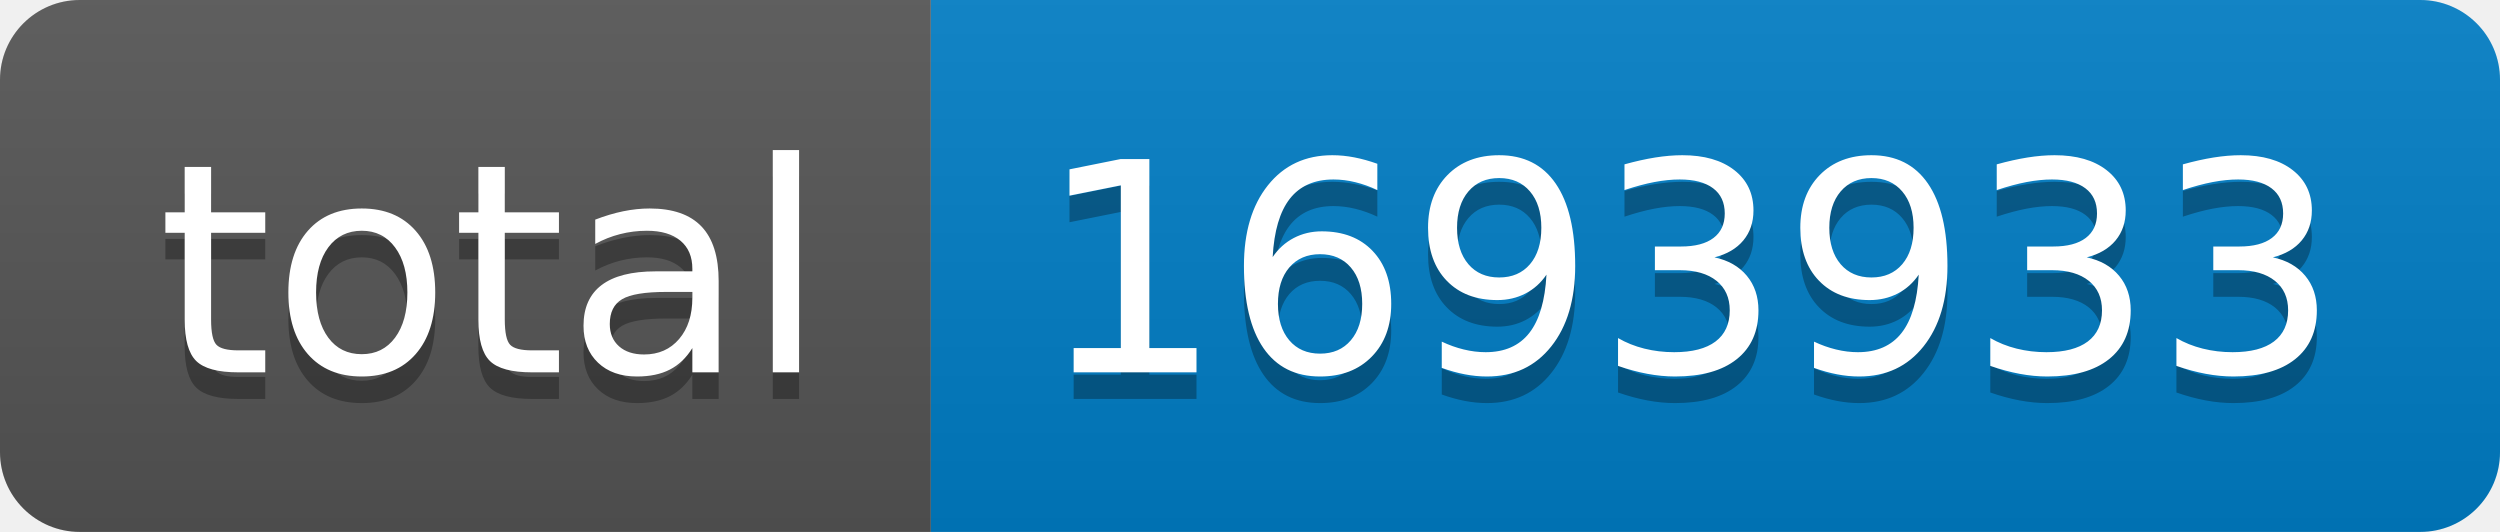
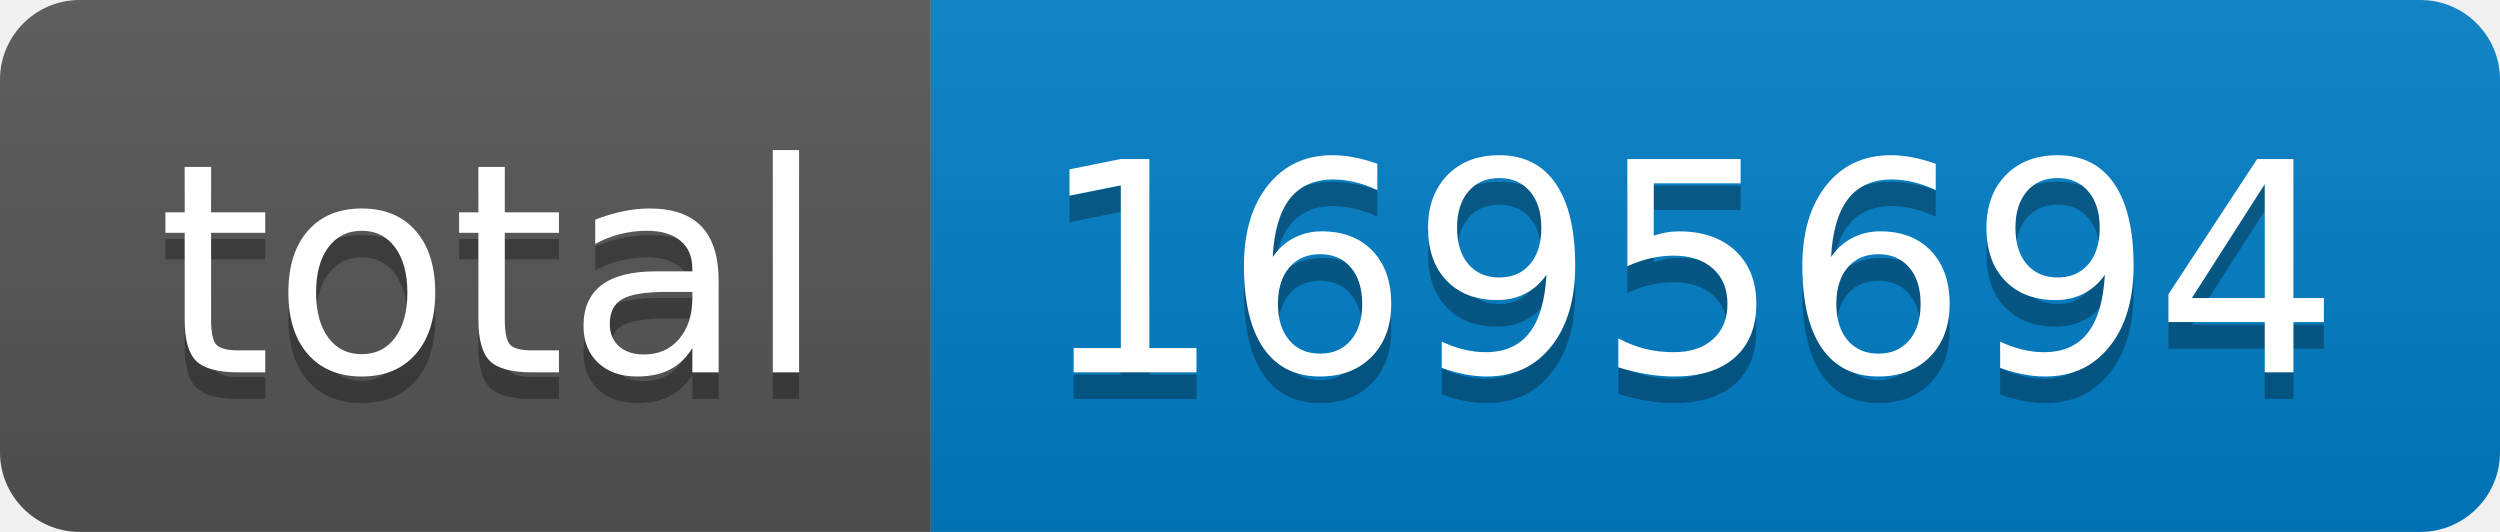
- <svg xmlns="http://www.w3.org/2000/svg" width="94" height="20" role="img" aria-label="total: 1693933">
+ <svg xmlns="http://www.w3.org/2000/svg" width="94" height="20" role="img" aria-label="total: 1695694">
  <linearGradient id="s" x2="0" y2="100%">
    <stop offset="0" stop-color="#bbb" stop-opacity=".1" />
    <stop offset="1" stop-opacity=".1" />
  </linearGradient>
  <clipPath id="r">
    <rect width="94" height="20" rx="3" fill="#fff" />
  </clipPath>
  <g clip-path="url(#r)">
    <rect width="35" height="20" fill="#555" />
    <rect x="35" width="59" height="20" fill="#007ec6" />
    <rect width="94" height="20" fill="url(#s)" />
  </g>
  <g fill="#fff" text-anchor="middle" font-family="Verdana,Geneva,DejaVu Sans,sans-serif" text-rendering="geometricPrecision" font-size="110">
    <text aria-hidden="true" x="185" y="150" fill="#010101" fill-opacity=".3" transform="scale(.1)" textLength="250">total</text>
    <text x="185" y="140" transform="scale(.1)" fill="#fff" textLength="250">total</text>
-     <text aria-hidden="true" x="635" y="150" fill="#010101" fill-opacity=".3" transform="scale(.1)" textLength="490">1693933</text>
-     <text x="635" y="140" transform="scale(.1)" fill="#fff" textLength="490">1693933</text>
+     <text aria-hidden="true" x="635" y="150" fill="#010101" fill-opacity=".3" transform="scale(.1)" textLength="490">1695694</text>
+     <text x="635" y="140" transform="scale(.1)" fill="#fff" textLength="490">1695694</text>
  </g>
</svg>
